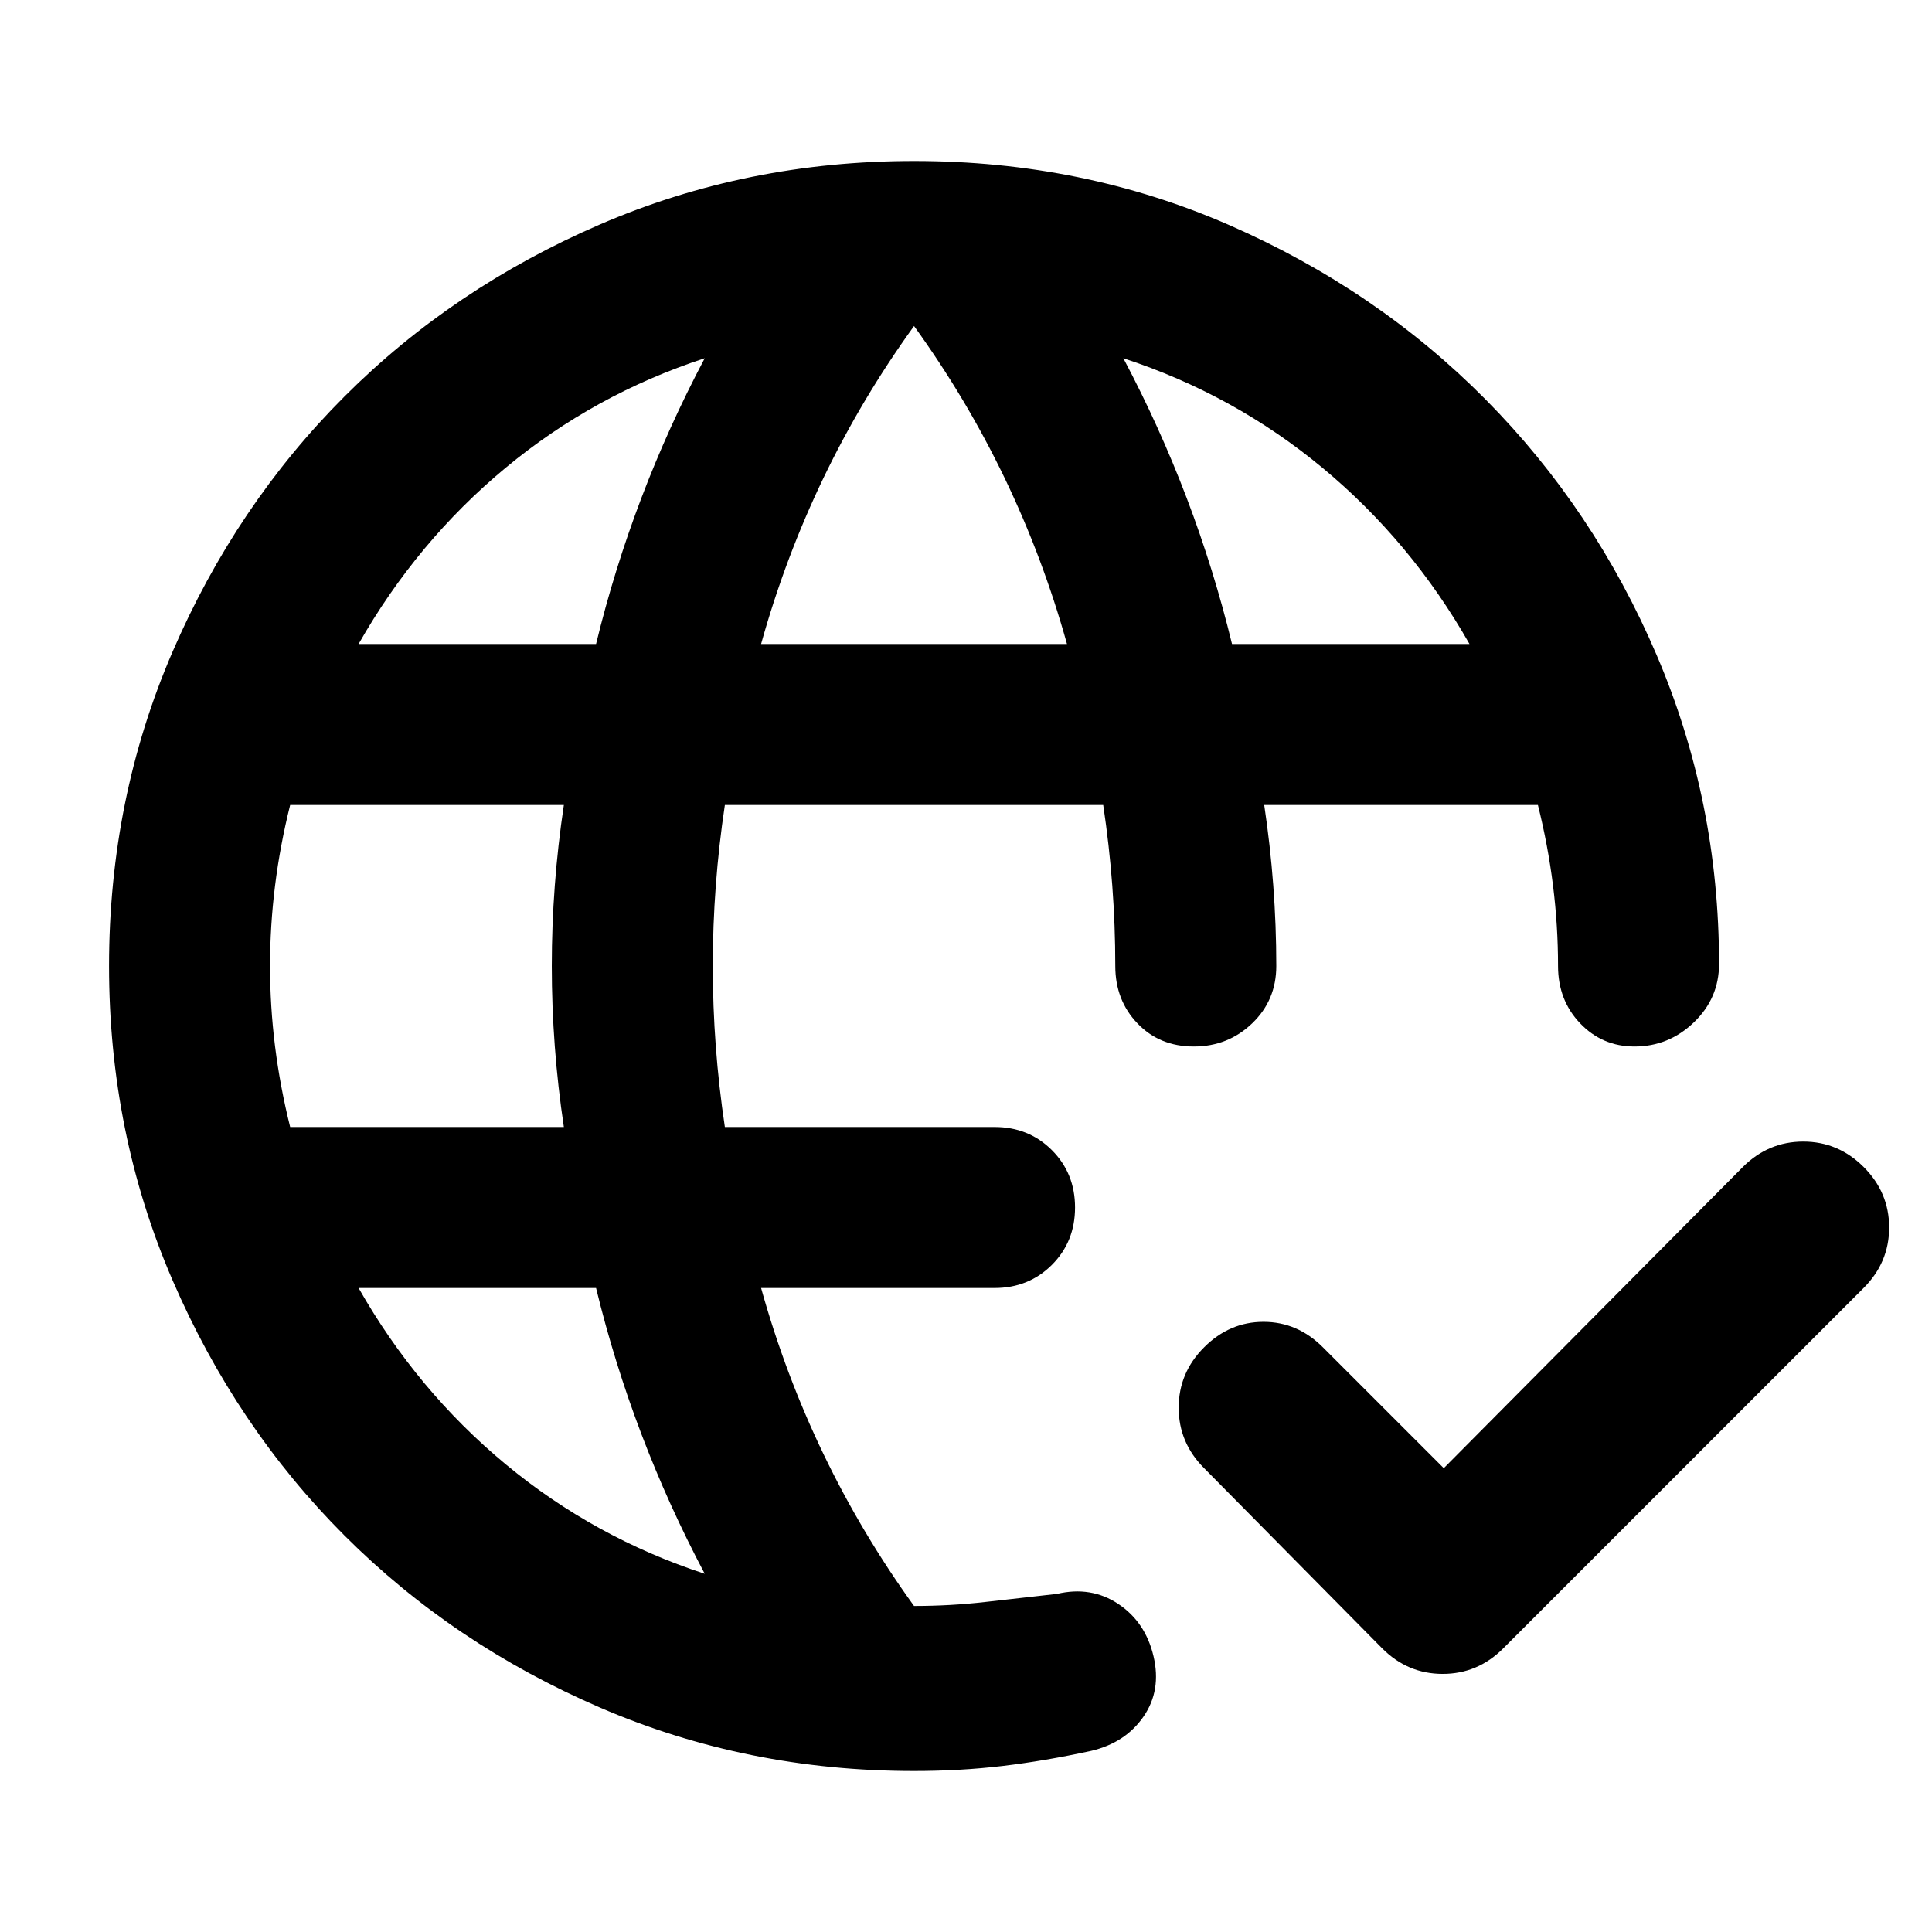
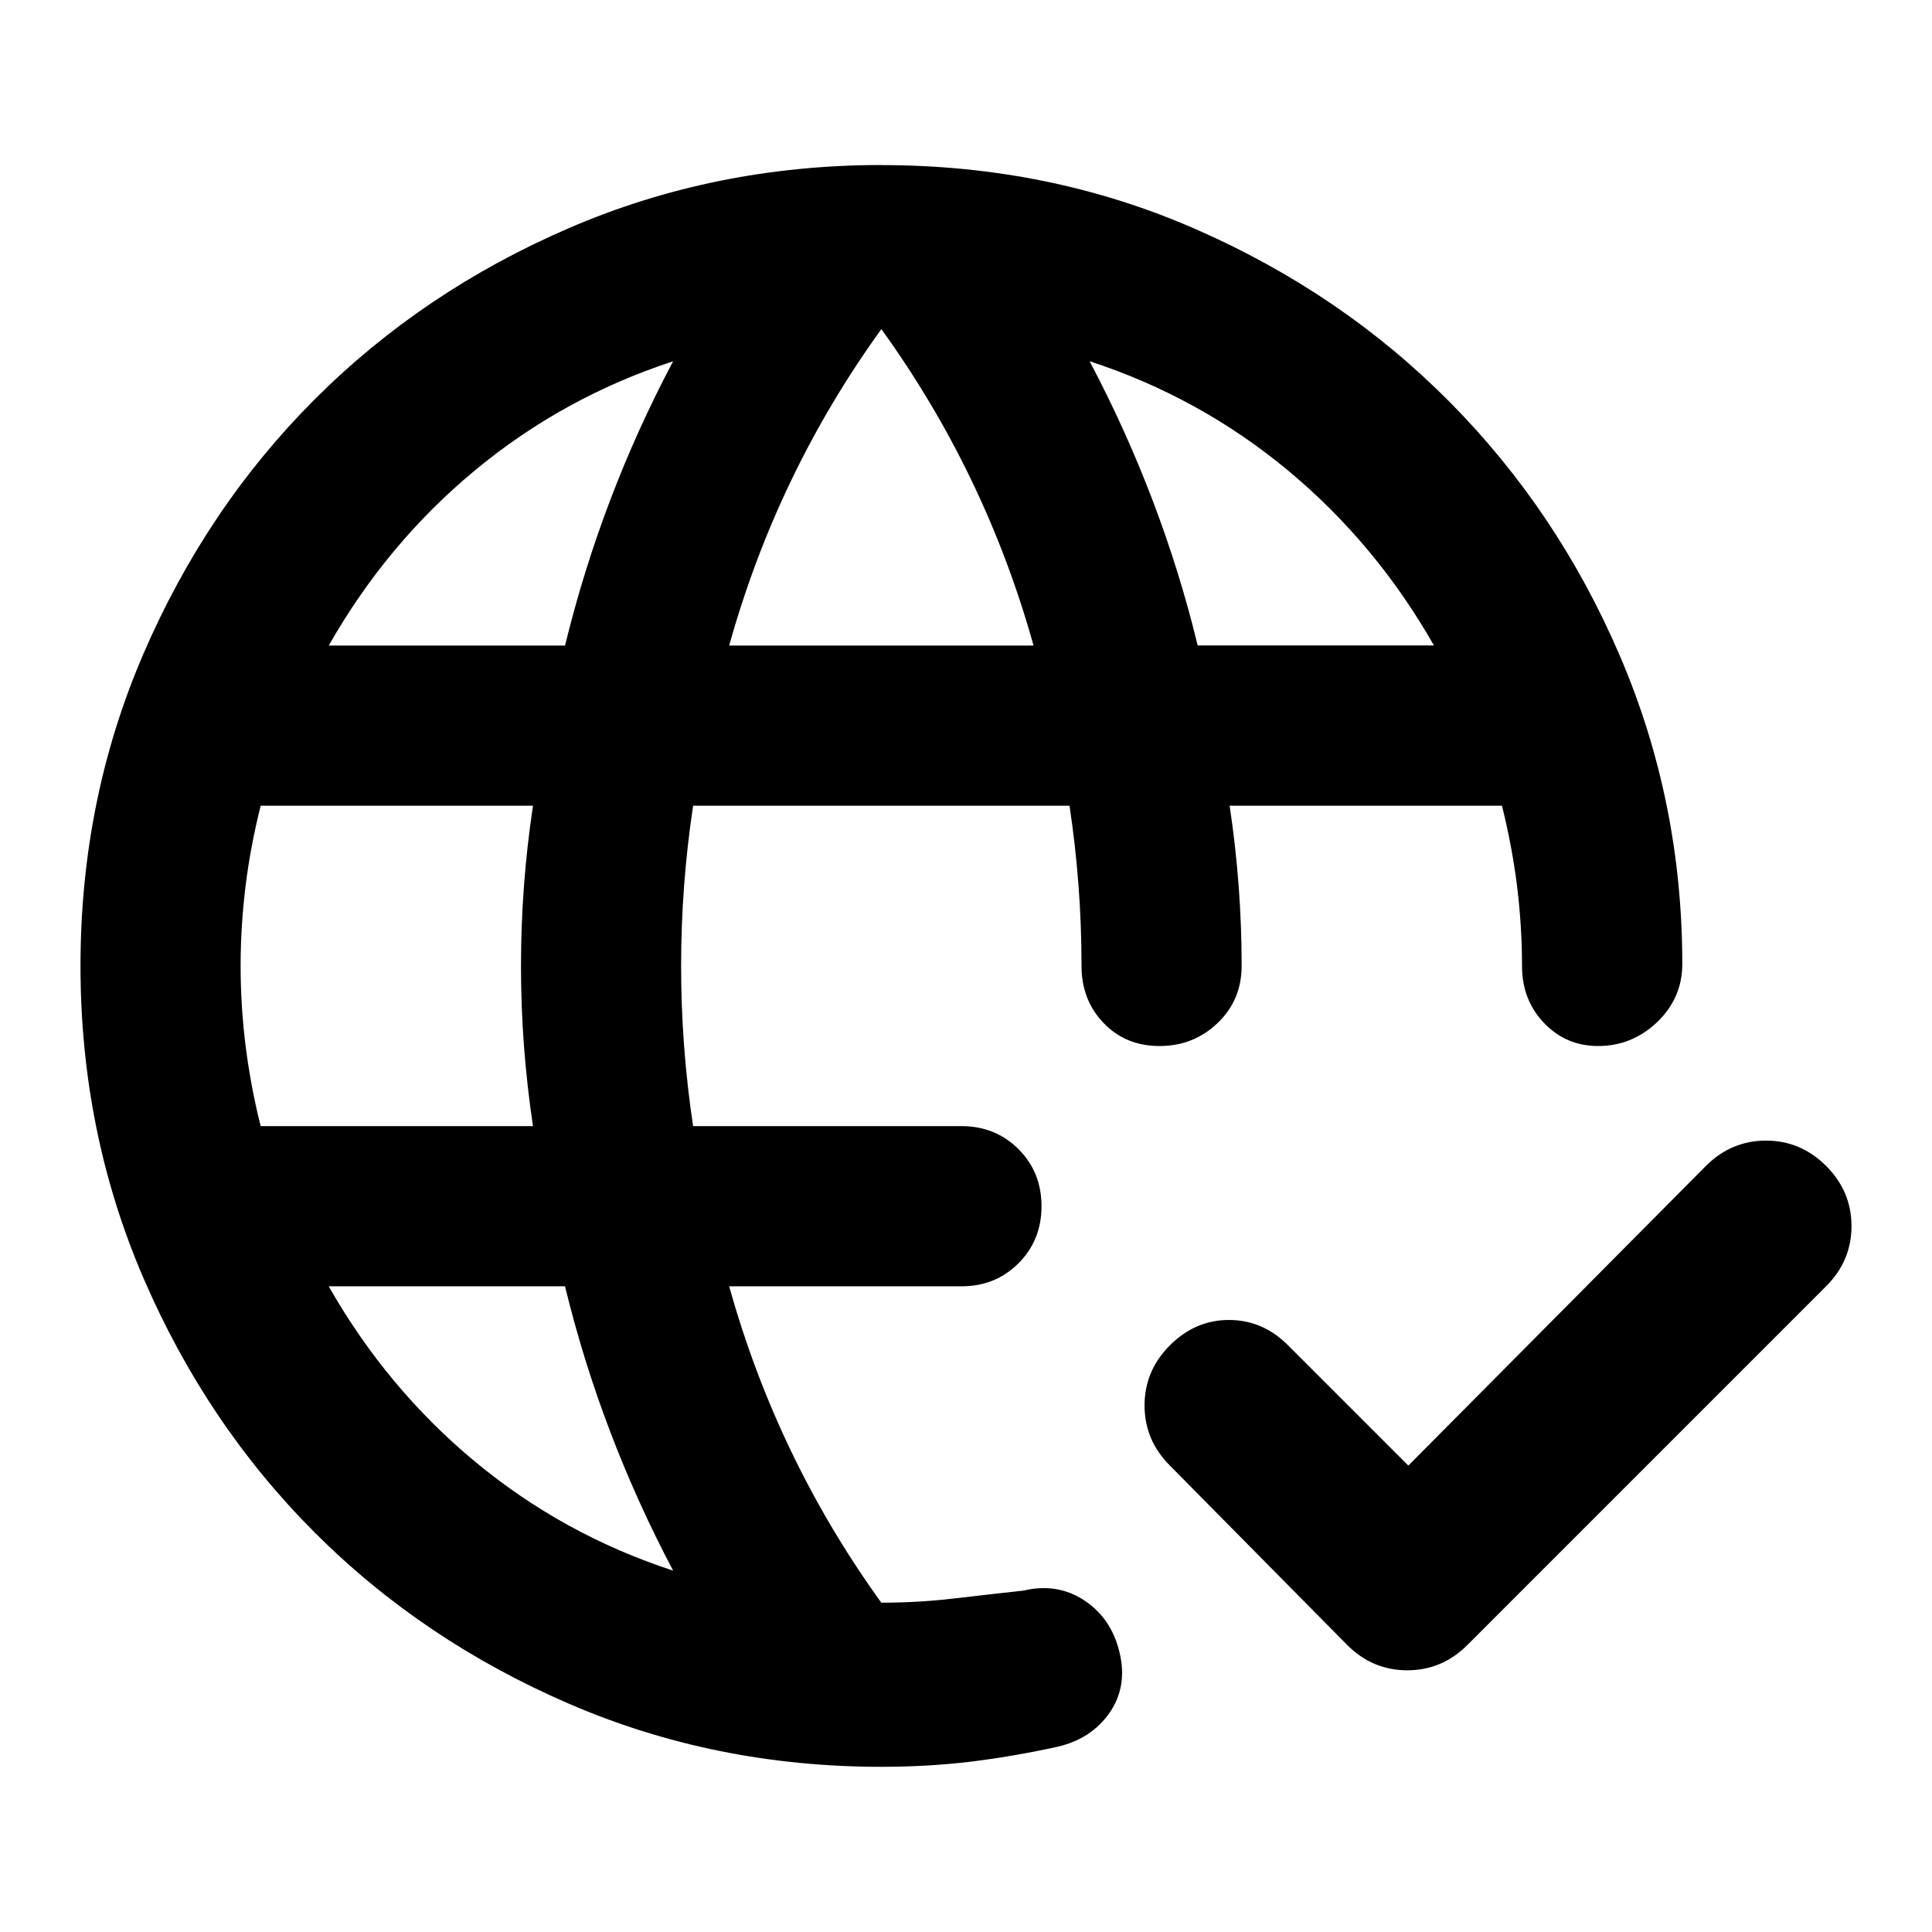
- <svg xmlns="http://www.w3.org/2000/svg" fill="currentColor" version="1.1" viewBox="0 -960 960 960">
-   <path d="m454.18-880c-55.333 0-107.33 10.5-156 31.5s-91 49.5-127 85.5-64.5 78.333-85.5 127c-21 48.667-31.5 100.67-31.5 156s10.5 107.33 31.5 156c21 48.667 49.5 91 85.5 127s78.333 64.5 127 85.5 100.67 31.5 156 31.5c15.333 0 30-.833 44-2.5 14-1.667 28.667-4.167 44-7.5 11.333-2.667 20-8.333 26-17s7.667-18.667 5-30-8.5-20-17.5-26-19.167-7.667-30.5-5c-12 1.333-23.833 2.667-35.5 4s-23.5 2-35.5 2c-17.333-24-32.333-49.167-45-75.5s-23-53.833-31-82.5h116c11.333 0 20.833-3.833 28.5-11.5 7.667-7.667 11.5-17.167 11.5-28.5s-3.833-20.833-11.5-28.5c-7.667-7.667-17.167-11.5-28.5-11.5h-134c-2-13.333-3.5-26.667-4.5-40s-1.5-26.667-1.5-40 .5-26.667 1.5-40 2.5-26.667 4.5-40h188c2 13.333 3.5 26.667 4.5 40s1.5 26.667 1.5 40c0 11.333 3.667 20.833 11 28.5 7.333 7.667 16.667 11.5 28 11.5s21-3.833 29-11.5 12-17.167 12-28.5c0-13.333-.5-26.667-1.5-40s-2.5-26.667-4.5-40h136c3.333 13.333 5.833 26.667 7.5 40s2.5 26.667 2.5 40c0 11.333 3.667 20.833 11 28.5 7.333 7.667 16.333 11.5 27 11.5 11.333 0 21.167-4 29.5-12 8.333-8 12.5-17.667 12.5-29 0-54-10.333-105.17-31-153.5-20.667-48.333-49-90.667-85-127s-78.333-65.167-127-86.5-101-32-157-32zm0 82c17.333 24 32.333 49.167 45 75.5s23 53.833 31 82.5h-152c8-28.667 18.333-56.167 31-82.5s27.667-51.5 45-75.5zm-104 16c-12 22.667-22.5 45.833-31.5 69.5s-16.5 47.833-22.5 72.5h-118c19.333-34 43.667-63.167 73-87.5s62.333-42.5 99-54.5zm208 0c36.667 12 69.667 30.167 99 54.5s53.667 53.5 73 87.5h-118c-6-24.667-13.5-48.833-22.5-72.5s-19.5-46.833-31.5-69.5zm-414 222h136c-2 13.333-3.5 26.667-4.5 40s-1.5 26.667-1.5 40 .5 26.667 1.5 40 2.5 26.667 4.5 40h-136c-3.333-13.333-5.833-26.667-7.5-40s-2.5-26.667-2.5-40 .833-26.667 2.5-40 4.167-26.667 7.5-40zm751.85 167.24v.002c-11.592 0-21.604 4.216-30.035 12.646l-148.59 149.64-60.068-60.066c-8.431-8.431-18.267-12.646-29.508-12.646s-21.075 4.216-29.506 12.646c-8.431 8.431-12.646 18.441-12.646 30.033s4.216 21.603 12.646 30.033l88.521 89.576c8.431 8.431 18.441 12.646 30.033 12.646s21.605-4.215 30.035-12.646l179.15-179.15c8.431-8.431 12.645-18.441 12.645-30.033s-4.214-21.604-12.645-30.035c-8.431-8.431-18.441-12.646-30.033-12.646zm-717.85 72.768h118c6 24.667 13.5 48.833 22.5 72.5s19.5 46.833 31.5 69.5c-36.667-12-69.667-30.167-99-54.5s-53.667-53.5-73-87.5z" />
+ <svg xmlns="http://www.w3.org/2000/svg" fill="currentColor" version="1.1" viewBox="0 -960 24 24">
+   <path d="m10.949-957.95c-1.376 0-2.67.261-3.88.783-1.21.522-2.263 1.231-3.159 2.127s-1.604 1.948-2.127 3.159-.783 2.504-.783 3.88.261 2.67.783 3.88c.522 1.21 1.231 2.263 2.127 3.159s1.948 1.604 3.159 2.127 2.504.783 3.88.783c.381 0 .746-.021 1.094-.062.348-.042.713-.104 1.094-.187.282-.066.497-.207.647-.423.149-.216.191-.464.124-.746-.066-.282-.211-.497-.435-.647-.224-.149-.477-.191-.759-.124-.298.033-.593.066-.883.1s-.584.05-.883.05c-.431-.597-.804-1.223-1.119-1.878-.315-.655-.572-1.339-.771-2.052h2.885c.282 0 .518-.095.709-.286.191-.191.286-.427.286-.709 0-.282-.095-.518-.286-.709-.191-.191-.427-.286-.709-.286h-3.333c-.05-.332-.087-.663-.112-.995-.025-.332-.037-.663-.037-.995s.012-.663.037-.995.062-.663.112-.995h4.676c.05.332.087.663.112.995.025.332.037.663.037.995 0 .282.091.518.274.709.182.191.415.286.696.286s.522-.095.721-.286c.199-.191.298-.427.298-.709 0-.332-.012-.663-.037-.995s-.062-.663-.112-.995h3.383c.083.332.145.663.187.995.041.332.062.663.062.995 0 .282.091.518.274.709.182.191.406.286.672.286.282 0 .526-.1.734-.298.207-.199.311-.439.311-.721 0-1.343-.257-2.616-.771-3.818-.514-1.202-1.219-2.255-2.114-3.159-.895-.904-1.948-1.621-3.159-2.151-1.21-.531-2.512-.796-3.905-.796zm0 2.039c.431.597.804 1.223 1.119 1.878.315.655.572 1.339.771 2.052h-3.781c.199-.713.456-1.397.771-2.052.315-.655.688-1.281 1.119-1.878zm-2.587.398c-.298.564-.56 1.14-.783 1.729-.224.589-.41 1.19-.56 1.803h-2.935c.481-.846 1.086-1.571 1.816-2.176s1.55-1.057 2.462-1.355zm5.173 0c.912.298 1.733.75 2.462 1.355s1.335 1.331 1.816 2.176h-2.935c-.149-.614-.336-1.215-.56-1.803-.224-.589-.485-1.165-.783-1.729zm-10.297 5.522h3.383c-.05.332-.087.663-.112.995-.025.332-.037.663-.037.995s.012.663.037.995.062.663.112.995h-3.383c-.083-.332-.145-.663-.187-.995-.041-.332-.062-.663-.062-.995s.021-.663.062-.995.104-.663.187-.995zm18.7 4.16v5e-5c-.288 0-.537.105-.747.315l-3.696 3.722-1.494-1.494c-.21-.21-.454-.315-.734-.315-.28 0-.524.105-.734.315-.21.21-.315.459-.315.747s.105.537.315.747l2.202 2.228c.21.21.459.315.747.315s.537-.105.747-.315l4.456-4.456c.21-.21.315-.459.315-.747s-.105-.537-.315-.747c-.21-.21-.459-.315-.747-.315zm-17.854 1.81h2.935c.149.614.336 1.215.56 1.803.224.589.485 1.165.783 1.729-.912-.298-1.733-.75-2.462-1.355s-1.335-1.331-1.816-2.176z" />
</svg>
